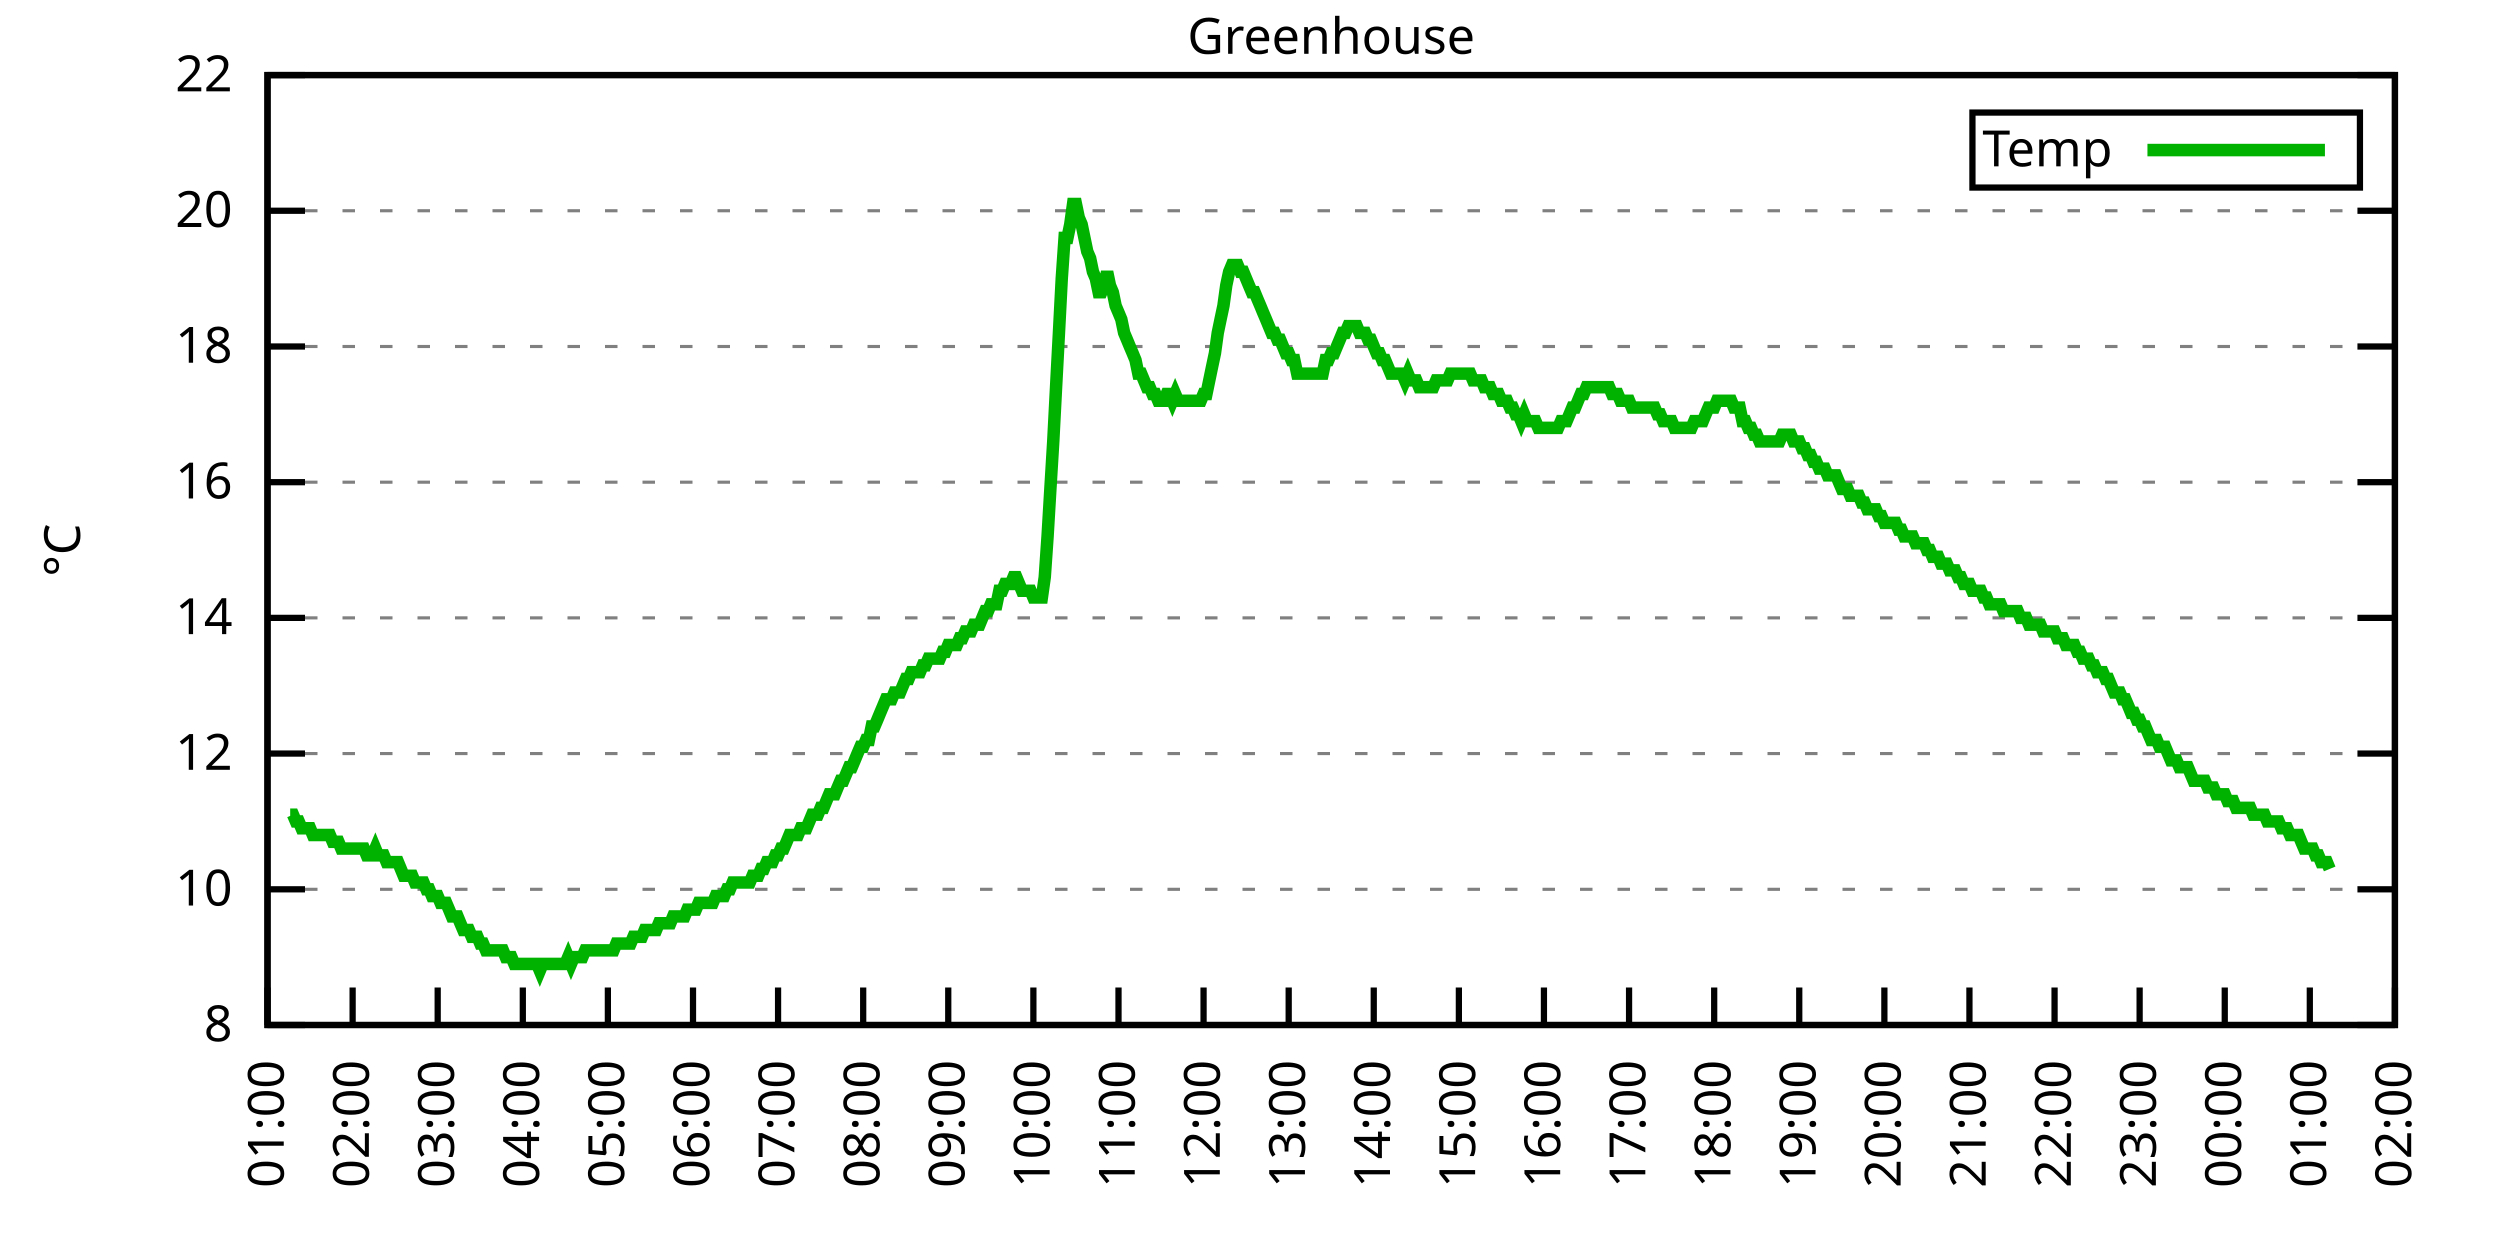
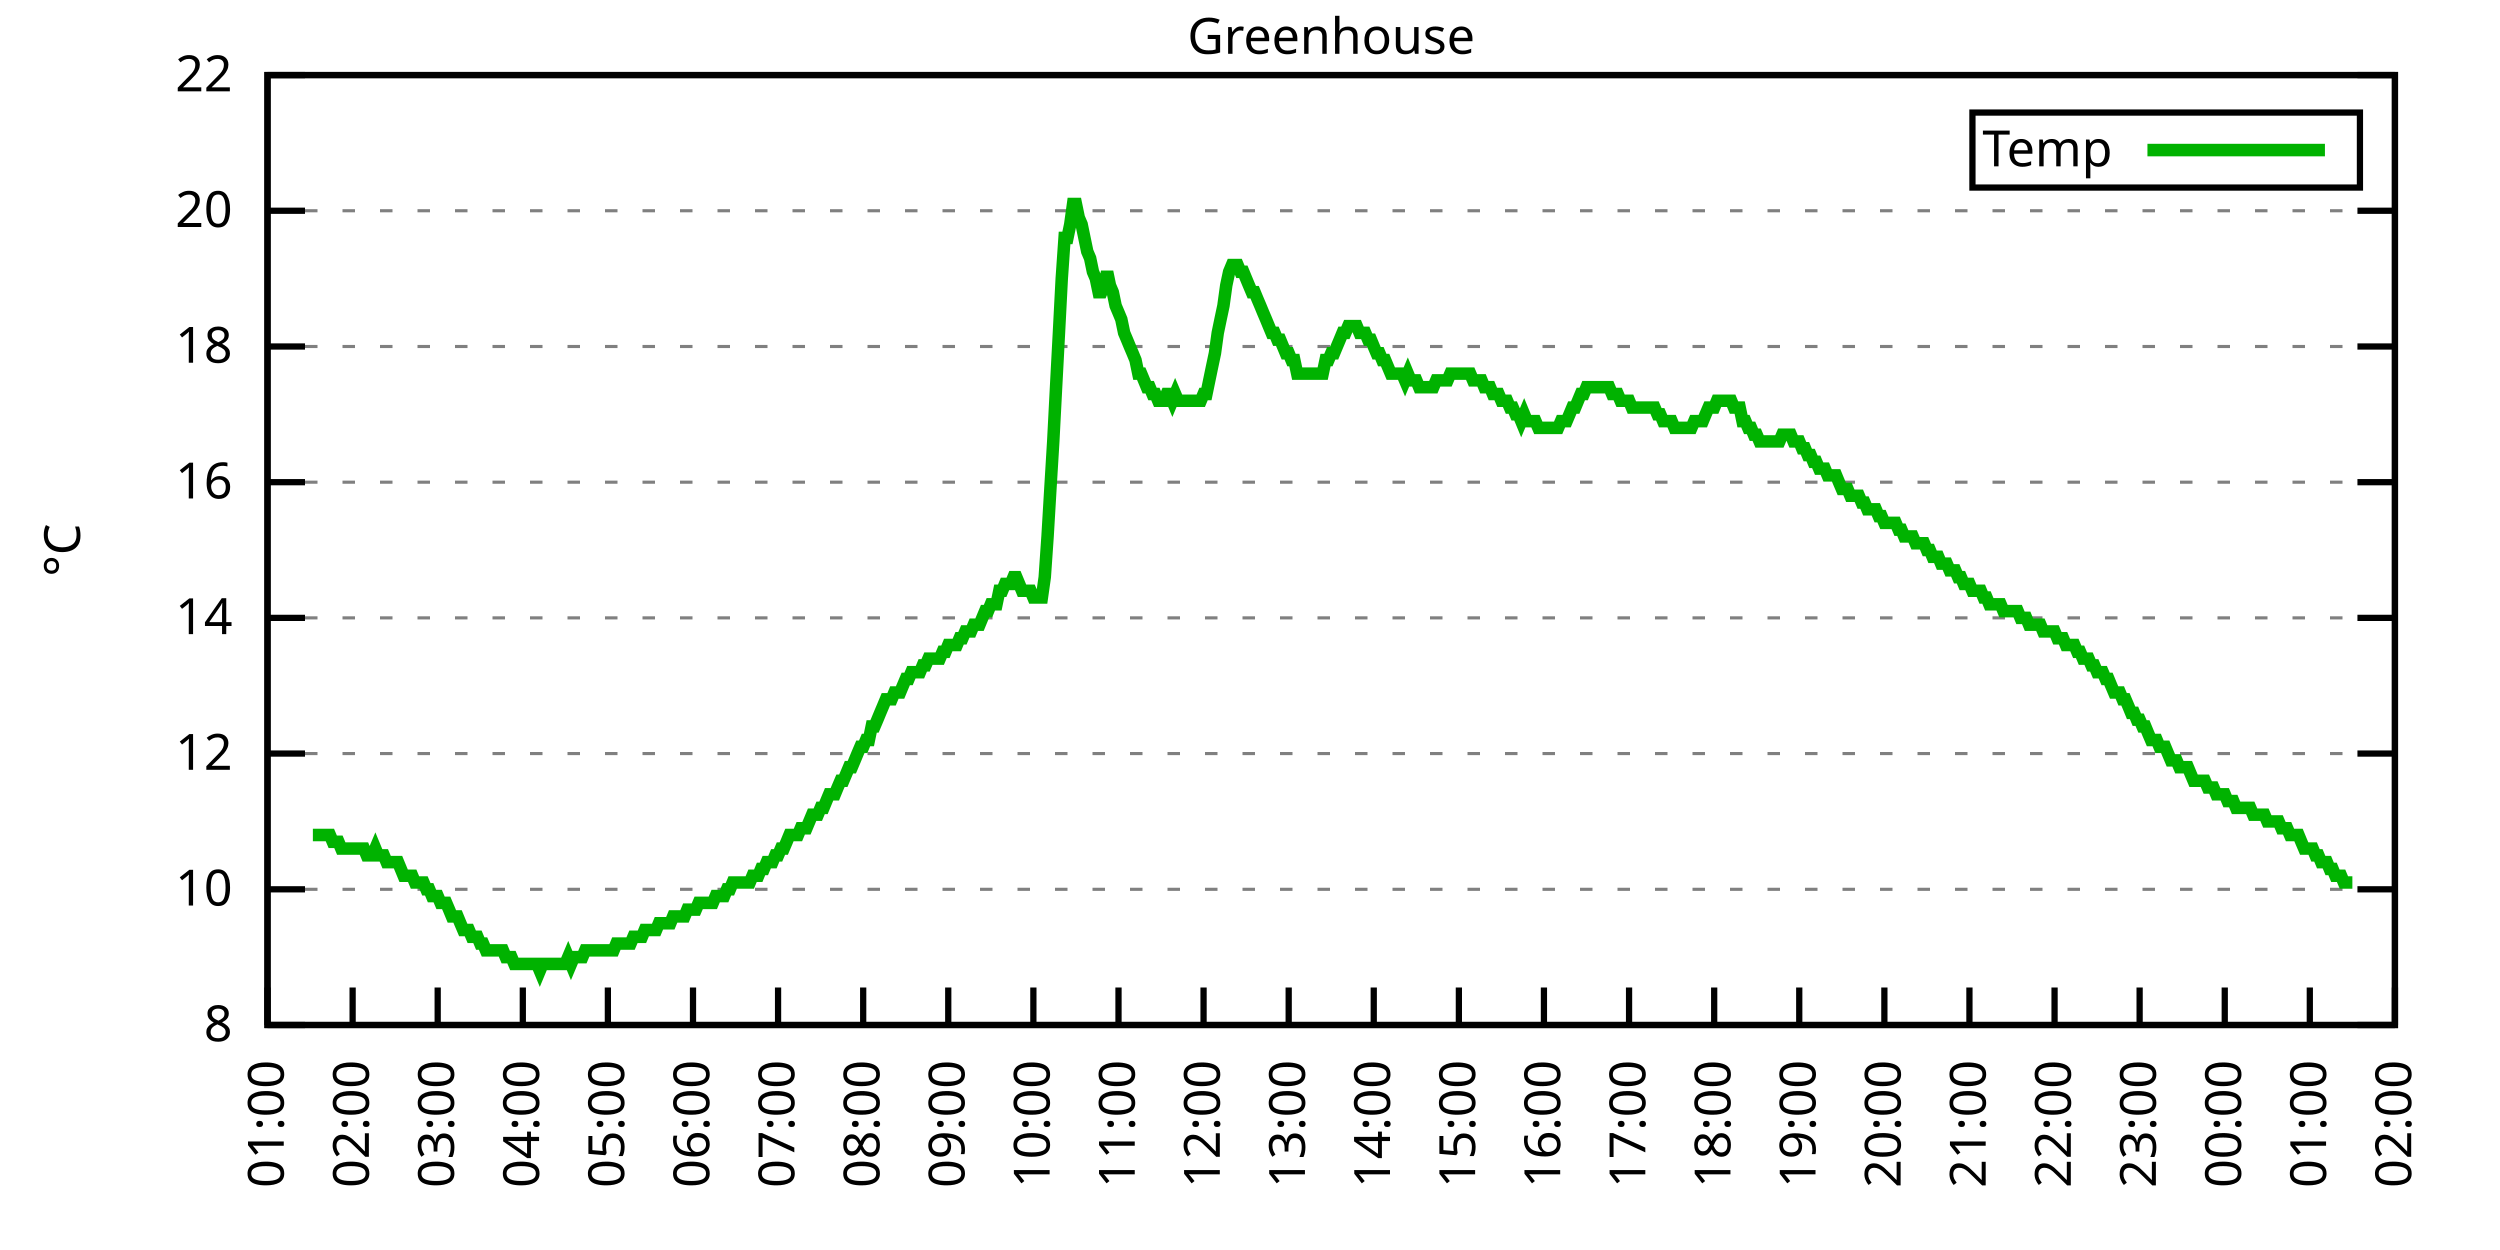
<svg xmlns="http://www.w3.org/2000/svg" xmlns:xlink="http://www.w3.org/1999/xlink" width="400" height="200" viewBox="0 0 400 200">
  <g id="gnuplot_canvas">
    <rect x="0" y="0" width="400" height="200" fill="none" />
    <defs>
      <circle id="gpDot" r="0.5" stroke-width="0.5" stroke="currentColor" />
      <path id="gpPt0" stroke-width="0.333" stroke="currentColor" d="M-1,0 h2 M0,-1 v2" />
      <path id="gpPt1" stroke-width="0.333" stroke="currentColor" d="M-1,-1 L1,1 M1,-1 L-1,1" />
      <path id="gpPt2" stroke-width="0.333" stroke="currentColor" d="M-1,0 L1,0 M0,-1 L0,1 M-1,-1 L1,1 M-1,1 L1,-1" />
      <rect id="gpPt3" stroke-width="0.333" stroke="currentColor" x="-1" y="-1" width="2" height="2" />
      <rect id="gpPt4" stroke-width="0.333" stroke="currentColor" fill="currentColor" x="-1" y="-1" width="2" height="2" />
      <circle id="gpPt5" stroke-width="0.333" stroke="currentColor" cx="0" cy="0" r="1" />
      <use xlink:href="#gpPt5" id="gpPt6" fill="currentColor" stroke="none" />
      <path id="gpPt7" stroke-width="0.333" stroke="currentColor" d="M0,-1.33 L-1.33,0.67 L1.33,0.67 z" />
      <use xlink:href="#gpPt7" id="gpPt8" fill="currentColor" stroke="none" />
      <use xlink:href="#gpPt7" id="gpPt9" stroke="currentColor" transform="rotate(180)" />
      <use xlink:href="#gpPt9" id="gpPt10" fill="currentColor" stroke="none" />
      <use xlink:href="#gpPt3" id="gpPt11" stroke="currentColor" transform="rotate(45)" />
      <use xlink:href="#gpPt11" id="gpPt12" fill="currentColor" stroke="none" />
      <path id="gpPt13" stroke-width="0.333" stroke="currentColor" d="M0,1.330 L1.265,0.411 L0.782,-1.067 L-0.782,-1.076 L-1.265,0.411 z" />
      <use xlink:href="#gpPt13" id="gpPt14" fill="currentColor" stroke="none" />
      <filter id="textbox" filterUnits="objectBoundingBox" x="0" y="0" height="1" width="1">
        <feFlood flood-color="white" flood-opacity="1" result="bgnd" />
        <feComposite in="SourceGraphic" in2="bgnd" operator="atop" />
      </filter>
      <filter id="greybox" filterUnits="objectBoundingBox" x="0" y="0" height="1" width="1">
        <feFlood flood-color="lightgrey" flood-opacity="1" result="grey" />
        <feComposite in="SourceGraphic" in2="grey" operator="atop" />
      </filter>
    </defs>
    <g fill="none" color="white" stroke="currentColor" stroke-width="1.00" stroke-linecap="butt" stroke-linejoin="miter">
</g>
    <g fill="none" color="black" stroke="currentColor" stroke-width="1.00" stroke-linecap="butt" stroke-linejoin="miter">
      <g stroke="none" shape-rendering="crispEdges">
        <polygon fill="rgb(255, 255, 255)" points="42.80,164.00 383.18,164.00 383.18,12.02 42.80,12.02 " />
      </g>
    </g>
    <g fill="none" color="black" stroke="currentColor" stroke-width="1.00" stroke-linecap="butt" stroke-linejoin="miter">
</g>
    <g fill="none" color="black" stroke="black" stroke-width="0.50" stroke-linecap="butt" stroke-linejoin="miter">
</g>
    <g fill="none" color="gray" stroke="currentColor" stroke-width="0.50" stroke-linecap="butt" stroke-linejoin="miter">
      <path stroke="gray" stroke-dasharray="2,4" class="gridline" d="M42.80,164.00 L383.19,164.00  " />
    </g>
    <g fill="none" color="gray" stroke="gray" stroke-width="1.00" stroke-linecap="butt" stroke-linejoin="miter">
</g>
    <g fill="none" color="black" stroke="currentColor" stroke-width="1.00" stroke-linecap="butt" stroke-linejoin="miter">
      <path stroke="black" d="M42.80,164.00 L48.80,164.00 M383.19,164.00 L377.19,164.00  " />
      <g transform="translate(37.20,166.60)" stroke="none" fill="black" font-family="Sans" font-size="8.00" text-anchor="end">
        <text>
          <tspan font-family="Sans"> 8</tspan>
        </text>
      </g>
    </g>
    <g fill="none" color="black" stroke="currentColor" stroke-width="1.00" stroke-linecap="butt" stroke-linejoin="miter">
</g>
    <g fill="none" color="black" stroke="black" stroke-width="0.50" stroke-linecap="butt" stroke-linejoin="miter">
</g>
    <g fill="none" color="gray" stroke="currentColor" stroke-width="0.50" stroke-linecap="butt" stroke-linejoin="miter">
      <path stroke="gray" stroke-dasharray="2,4" class="gridline" d="M42.80,142.29 L383.19,142.29  " />
    </g>
    <g fill="none" color="gray" stroke="gray" stroke-width="1.00" stroke-linecap="butt" stroke-linejoin="miter">
</g>
    <g fill="none" color="black" stroke="currentColor" stroke-width="1.00" stroke-linecap="butt" stroke-linejoin="miter">
      <path stroke="black" d="M42.80,142.29 L48.80,142.29 M383.19,142.29 L377.19,142.29  " />
      <g transform="translate(37.20,144.89)" stroke="none" fill="black" font-family="Sans" font-size="8.00" text-anchor="end">
        <text>
          <tspan font-family="Sans"> 10</tspan>
        </text>
      </g>
    </g>
    <g fill="none" color="black" stroke="currentColor" stroke-width="1.00" stroke-linecap="butt" stroke-linejoin="miter">
</g>
    <g fill="none" color="black" stroke="black" stroke-width="0.50" stroke-linecap="butt" stroke-linejoin="miter">
</g>
    <g fill="none" color="gray" stroke="currentColor" stroke-width="0.50" stroke-linecap="butt" stroke-linejoin="miter">
      <path stroke="gray" stroke-dasharray="2,4" class="gridline" d="M42.80,120.57 L383.19,120.57  " />
    </g>
    <g fill="none" color="gray" stroke="gray" stroke-width="1.00" stroke-linecap="butt" stroke-linejoin="miter">
</g>
    <g fill="none" color="black" stroke="currentColor" stroke-width="1.00" stroke-linecap="butt" stroke-linejoin="miter">
      <path stroke="black" d="M42.80,120.57 L48.80,120.57 M383.19,120.57 L377.19,120.57  " />
      <g transform="translate(37.20,123.17)" stroke="none" fill="black" font-family="Sans" font-size="8.00" text-anchor="end">
        <text>
          <tspan font-family="Sans"> 12</tspan>
        </text>
      </g>
    </g>
    <g fill="none" color="black" stroke="currentColor" stroke-width="1.00" stroke-linecap="butt" stroke-linejoin="miter">
</g>
    <g fill="none" color="black" stroke="black" stroke-width="0.50" stroke-linecap="butt" stroke-linejoin="miter">
</g>
    <g fill="none" color="gray" stroke="currentColor" stroke-width="0.50" stroke-linecap="butt" stroke-linejoin="miter">
      <path stroke="gray" stroke-dasharray="2,4" class="gridline" d="M42.80,98.86 L383.19,98.86  " />
    </g>
    <g fill="none" color="gray" stroke="gray" stroke-width="1.00" stroke-linecap="butt" stroke-linejoin="miter">
</g>
    <g fill="none" color="black" stroke="currentColor" stroke-width="1.00" stroke-linecap="butt" stroke-linejoin="miter">
      <path stroke="black" d="M42.80,98.86 L48.80,98.86 M383.19,98.86 L377.19,98.86  " />
      <g transform="translate(37.20,101.46)" stroke="none" fill="black" font-family="Sans" font-size="8.00" text-anchor="end">
        <text>
          <tspan font-family="Sans"> 14</tspan>
        </text>
      </g>
    </g>
    <g fill="none" color="black" stroke="currentColor" stroke-width="1.00" stroke-linecap="butt" stroke-linejoin="miter">
</g>
    <g fill="none" color="black" stroke="black" stroke-width="0.50" stroke-linecap="butt" stroke-linejoin="miter">
</g>
    <g fill="none" color="gray" stroke="currentColor" stroke-width="0.50" stroke-linecap="butt" stroke-linejoin="miter">
      <path stroke="gray" stroke-dasharray="2,4" class="gridline" d="M42.80,77.15 L383.19,77.15  " />
    </g>
    <g fill="none" color="gray" stroke="gray" stroke-width="1.00" stroke-linecap="butt" stroke-linejoin="miter">
</g>
    <g fill="none" color="black" stroke="currentColor" stroke-width="1.00" stroke-linecap="butt" stroke-linejoin="miter">
      <path stroke="black" d="M42.80,77.15 L48.80,77.15 M383.19,77.15 L377.19,77.15  " />
      <g transform="translate(37.20,79.75)" stroke="none" fill="black" font-family="Sans" font-size="8.00" text-anchor="end">
        <text>
          <tspan font-family="Sans"> 16</tspan>
        </text>
      </g>
    </g>
    <g fill="none" color="black" stroke="currentColor" stroke-width="1.00" stroke-linecap="butt" stroke-linejoin="miter">
</g>
    <g fill="none" color="black" stroke="black" stroke-width="0.50" stroke-linecap="butt" stroke-linejoin="miter">
</g>
    <g fill="none" color="gray" stroke="currentColor" stroke-width="0.50" stroke-linecap="butt" stroke-linejoin="miter">
      <path stroke="gray" stroke-dasharray="2,4" class="gridline" d="M42.80,55.44 L383.19,55.44  " />
    </g>
    <g fill="none" color="gray" stroke="gray" stroke-width="1.00" stroke-linecap="butt" stroke-linejoin="miter">
</g>
    <g fill="none" color="black" stroke="currentColor" stroke-width="1.00" stroke-linecap="butt" stroke-linejoin="miter">
      <path stroke="black" d="M42.80,55.44 L48.80,55.44 M383.19,55.44 L377.19,55.44  " />
      <g transform="translate(37.20,58.04)" stroke="none" fill="black" font-family="Sans" font-size="8.00" text-anchor="end">
        <text>
          <tspan font-family="Sans"> 18</tspan>
        </text>
      </g>
    </g>
    <g fill="none" color="black" stroke="currentColor" stroke-width="1.00" stroke-linecap="butt" stroke-linejoin="miter">
</g>
    <g fill="none" color="black" stroke="black" stroke-width="0.50" stroke-linecap="butt" stroke-linejoin="miter">
</g>
    <g fill="none" color="gray" stroke="currentColor" stroke-width="0.50" stroke-linecap="butt" stroke-linejoin="miter">
      <path stroke="gray" stroke-dasharray="2,4" class="gridline" d="M42.80,33.72 L383.19,33.72  " />
    </g>
    <g fill="none" color="gray" stroke="gray" stroke-width="1.00" stroke-linecap="butt" stroke-linejoin="miter">
</g>
    <g fill="none" color="black" stroke="currentColor" stroke-width="1.00" stroke-linecap="butt" stroke-linejoin="miter">
      <path stroke="black" d="M42.80,33.72 L48.80,33.72 M383.19,33.72 L377.19,33.72  " />
      <g transform="translate(37.20,36.32)" stroke="none" fill="black" font-family="Sans" font-size="8.00" text-anchor="end">
        <text>
          <tspan font-family="Sans"> 20</tspan>
        </text>
      </g>
    </g>
    <g fill="none" color="black" stroke="currentColor" stroke-width="1.00" stroke-linecap="butt" stroke-linejoin="miter">
</g>
    <g fill="none" color="black" stroke="black" stroke-width="0.50" stroke-linecap="butt" stroke-linejoin="miter">
</g>
    <g fill="none" color="gray" stroke="currentColor" stroke-width="0.50" stroke-linecap="butt" stroke-linejoin="miter">
      <path stroke="gray" stroke-dasharray="2,4" class="gridline" d="M42.80,12.01 L383.19,12.01  " />
    </g>
    <g fill="none" color="gray" stroke="gray" stroke-width="1.00" stroke-linecap="butt" stroke-linejoin="miter">
</g>
    <g fill="none" color="black" stroke="currentColor" stroke-width="1.00" stroke-linecap="butt" stroke-linejoin="miter">
      <path stroke="black" d="M42.80,12.01 L48.80,12.01 M383.19,12.01 L377.19,12.01  " />
      <g transform="translate(37.20,14.61)" stroke="none" fill="black" font-family="Sans" font-size="8.00" text-anchor="end">
        <text>
          <tspan font-family="Sans"> 22</tspan>
        </text>
      </g>
    </g>
    <g fill="none" color="black" stroke="currentColor" stroke-width="1.00" stroke-linecap="butt" stroke-linejoin="miter">
      <path stroke="black" d="M42.80,164.00 L42.80,158.00  " />
      <g transform="translate(45.40,169.60) rotate(270.00)" stroke="none" fill="black" font-family="Sans" font-size="8.00" text-anchor="end">
        <text>
          <tspan font-family="Sans">01:00</tspan>
        </text>
      </g>
    </g>
    <g fill="none" color="black" stroke="currentColor" stroke-width="1.00" stroke-linecap="butt" stroke-linejoin="miter">
      <path stroke="black" d="M56.42,164.00 L56.42,158.00  " />
      <g transform="translate(59.02,169.60) rotate(270.00)" stroke="none" fill="black" font-family="Sans" font-size="8.00" text-anchor="end">
        <text>
          <tspan font-family="Sans">02:00</tspan>
        </text>
      </g>
    </g>
    <g fill="none" color="black" stroke="currentColor" stroke-width="1.00" stroke-linecap="butt" stroke-linejoin="miter">
      <path stroke="black" d="M70.03,164.00 L70.03,158.00  " />
      <g transform="translate(72.63,169.60) rotate(270.00)" stroke="none" fill="black" font-family="Sans" font-size="8.00" text-anchor="end">
        <text>
          <tspan font-family="Sans">03:00</tspan>
        </text>
      </g>
    </g>
    <g fill="none" color="black" stroke="currentColor" stroke-width="1.00" stroke-linecap="butt" stroke-linejoin="miter">
      <path stroke="black" d="M83.65,164.00 L83.65,158.00  " />
      <g transform="translate(86.25,169.60) rotate(270.00)" stroke="none" fill="black" font-family="Sans" font-size="8.00" text-anchor="end">
        <text>
          <tspan font-family="Sans">04:00</tspan>
        </text>
      </g>
    </g>
    <g fill="none" color="black" stroke="currentColor" stroke-width="1.00" stroke-linecap="butt" stroke-linejoin="miter">
      <path stroke="black" d="M97.26,164.00 L97.26,158.00  " />
      <g transform="translate(99.86,169.60) rotate(270.00)" stroke="none" fill="black" font-family="Sans" font-size="8.00" text-anchor="end">
        <text>
          <tspan font-family="Sans">05:00</tspan>
        </text>
      </g>
    </g>
    <g fill="none" color="black" stroke="currentColor" stroke-width="1.00" stroke-linecap="butt" stroke-linejoin="miter">
      <path stroke="black" d="M110.88,164.00 L110.88,158.00  " />
      <g transform="translate(113.48,169.60) rotate(270.00)" stroke="none" fill="black" font-family="Sans" font-size="8.00" text-anchor="end">
        <text>
          <tspan font-family="Sans">06:00</tspan>
        </text>
      </g>
    </g>
    <g fill="none" color="black" stroke="currentColor" stroke-width="1.00" stroke-linecap="butt" stroke-linejoin="miter">
      <path stroke="black" d="M124.49,164.00 L124.49,158.00  " />
      <g transform="translate(127.09,169.60) rotate(270.00)" stroke="none" fill="black" font-family="Sans" font-size="8.00" text-anchor="end">
        <text>
          <tspan font-family="Sans">07:00</tspan>
        </text>
      </g>
    </g>
    <g fill="none" color="black" stroke="currentColor" stroke-width="1.00" stroke-linecap="butt" stroke-linejoin="miter">
      <path stroke="black" d="M138.11,164.00 L138.11,158.00  " />
      <g transform="translate(140.71,169.60) rotate(270.00)" stroke="none" fill="black" font-family="Sans" font-size="8.00" text-anchor="end">
        <text>
          <tspan font-family="Sans">08:00</tspan>
        </text>
      </g>
    </g>
    <g fill="none" color="black" stroke="currentColor" stroke-width="1.00" stroke-linecap="butt" stroke-linejoin="miter">
      <path stroke="black" d="M151.72,164.00 L151.72,158.00  " />
      <g transform="translate(154.32,169.60) rotate(270.00)" stroke="none" fill="black" font-family="Sans" font-size="8.00" text-anchor="end">
        <text>
          <tspan font-family="Sans">09:00</tspan>
        </text>
      </g>
    </g>
    <g fill="none" color="black" stroke="currentColor" stroke-width="1.00" stroke-linecap="butt" stroke-linejoin="miter">
      <path stroke="black" d="M165.34,164.00 L165.34,158.00  " />
      <g transform="translate(167.94,169.60) rotate(270.00)" stroke="none" fill="black" font-family="Sans" font-size="8.00" text-anchor="end">
        <text>
          <tspan font-family="Sans">10:00</tspan>
        </text>
      </g>
    </g>
    <g fill="none" color="black" stroke="currentColor" stroke-width="1.00" stroke-linecap="butt" stroke-linejoin="miter">
      <path stroke="black" d="M178.96,164.00 L178.96,158.00  " />
      <g transform="translate(181.56,169.60) rotate(270.00)" stroke="none" fill="black" font-family="Sans" font-size="8.00" text-anchor="end">
        <text>
          <tspan font-family="Sans">11:00</tspan>
        </text>
      </g>
    </g>
    <g fill="none" color="black" stroke="currentColor" stroke-width="1.00" stroke-linecap="butt" stroke-linejoin="miter">
      <path stroke="black" d="M192.57,164.00 L192.57,158.00  " />
      <g transform="translate(195.17,169.60) rotate(270.00)" stroke="none" fill="black" font-family="Sans" font-size="8.00" text-anchor="end">
        <text>
          <tspan font-family="Sans">12:00</tspan>
        </text>
      </g>
    </g>
    <g fill="none" color="black" stroke="currentColor" stroke-width="1.00" stroke-linecap="butt" stroke-linejoin="miter">
      <path stroke="black" d="M206.19,164.00 L206.19,158.00  " />
      <g transform="translate(208.79,169.60) rotate(270.00)" stroke="none" fill="black" font-family="Sans" font-size="8.00" text-anchor="end">
        <text>
          <tspan font-family="Sans">13:00</tspan>
        </text>
      </g>
    </g>
    <g fill="none" color="black" stroke="currentColor" stroke-width="1.00" stroke-linecap="butt" stroke-linejoin="miter">
      <path stroke="black" d="M219.80,164.00 L219.80,158.00  " />
      <g transform="translate(222.40,169.60) rotate(270.00)" stroke="none" fill="black" font-family="Sans" font-size="8.00" text-anchor="end">
        <text>
          <tspan font-family="Sans">14:00</tspan>
        </text>
      </g>
    </g>
    <g fill="none" color="black" stroke="currentColor" stroke-width="1.00" stroke-linecap="butt" stroke-linejoin="miter">
      <path stroke="black" d="M233.42,164.00 L233.42,158.00  " />
      <g transform="translate(236.02,169.60) rotate(270.00)" stroke="none" fill="black" font-family="Sans" font-size="8.00" text-anchor="end">
        <text>
          <tspan font-family="Sans">15:00</tspan>
        </text>
      </g>
    </g>
    <g fill="none" color="black" stroke="currentColor" stroke-width="1.00" stroke-linecap="butt" stroke-linejoin="miter">
      <path stroke="black" d="M247.03,164.00 L247.03,158.00  " />
      <g transform="translate(249.63,169.60) rotate(270.00)" stroke="none" fill="black" font-family="Sans" font-size="8.00" text-anchor="end">
        <text>
          <tspan font-family="Sans">16:00</tspan>
        </text>
      </g>
    </g>
    <g fill="none" color="black" stroke="currentColor" stroke-width="1.00" stroke-linecap="butt" stroke-linejoin="miter">
      <path stroke="black" d="M260.65,164.00 L260.65,158.00  " />
      <g transform="translate(263.25,169.60) rotate(270.00)" stroke="none" fill="black" font-family="Sans" font-size="8.00" text-anchor="end">
        <text>
          <tspan font-family="Sans">17:00</tspan>
        </text>
      </g>
    </g>
    <g fill="none" color="black" stroke="currentColor" stroke-width="1.00" stroke-linecap="butt" stroke-linejoin="miter">
      <path stroke="black" d="M274.27,164.00 L274.27,158.00  " />
      <g transform="translate(276.87,169.60) rotate(270.00)" stroke="none" fill="black" font-family="Sans" font-size="8.00" text-anchor="end">
        <text>
          <tspan font-family="Sans">18:00</tspan>
        </text>
      </g>
    </g>
    <g fill="none" color="black" stroke="currentColor" stroke-width="1.00" stroke-linecap="butt" stroke-linejoin="miter">
      <path stroke="black" d="M287.88,164.00 L287.88,158.00  " />
      <g transform="translate(290.48,169.60) rotate(270.00)" stroke="none" fill="black" font-family="Sans" font-size="8.00" text-anchor="end">
        <text>
          <tspan font-family="Sans">19:00</tspan>
        </text>
      </g>
    </g>
    <g fill="none" color="black" stroke="currentColor" stroke-width="1.00" stroke-linecap="butt" stroke-linejoin="miter">
      <path stroke="black" d="M301.50,164.00 L301.50,158.00  " />
      <g transform="translate(304.10,169.60) rotate(270.00)" stroke="none" fill="black" font-family="Sans" font-size="8.00" text-anchor="end">
        <text>
          <tspan font-family="Sans">20:00</tspan>
        </text>
      </g>
    </g>
    <g fill="none" color="black" stroke="currentColor" stroke-width="1.00" stroke-linecap="butt" stroke-linejoin="miter">
      <path stroke="black" d="M315.11,164.00 L315.11,158.00  " />
      <g transform="translate(317.71,169.60) rotate(270.00)" stroke="none" fill="black" font-family="Sans" font-size="8.00" text-anchor="end">
        <text>
          <tspan font-family="Sans">21:00</tspan>
        </text>
      </g>
    </g>
    <g fill="none" color="black" stroke="currentColor" stroke-width="1.00" stroke-linecap="butt" stroke-linejoin="miter">
      <path stroke="black" d="M328.73,164.00 L328.73,158.00  " />
      <g transform="translate(331.33,169.60) rotate(270.00)" stroke="none" fill="black" font-family="Sans" font-size="8.00" text-anchor="end">
        <text>
          <tspan font-family="Sans">22:00</tspan>
        </text>
      </g>
    </g>
    <g fill="none" color="black" stroke="currentColor" stroke-width="1.00" stroke-linecap="butt" stroke-linejoin="miter">
      <path stroke="black" d="M342.34,164.00 L342.34,158.00  " />
      <g transform="translate(344.94,169.60) rotate(270.00)" stroke="none" fill="black" font-family="Sans" font-size="8.00" text-anchor="end">
        <text>
          <tspan font-family="Sans">23:00</tspan>
        </text>
      </g>
    </g>
    <g fill="none" color="black" stroke="currentColor" stroke-width="1.00" stroke-linecap="butt" stroke-linejoin="miter">
      <path stroke="black" d="M355.96,164.00 L355.96,158.00  " />
      <g transform="translate(358.56,169.60) rotate(270.00)" stroke="none" fill="black" font-family="Sans" font-size="8.00" text-anchor="end">
        <text>
          <tspan font-family="Sans">00:00</tspan>
        </text>
      </g>
    </g>
    <g fill="none" color="black" stroke="currentColor" stroke-width="1.00" stroke-linecap="butt" stroke-linejoin="miter">
      <path stroke="black" d="M369.57,164.00 L369.57,158.00  " />
      <g transform="translate(372.17,169.60) rotate(270.00)" stroke="none" fill="black" font-family="Sans" font-size="8.00" text-anchor="end">
        <text>
          <tspan font-family="Sans">01:00</tspan>
        </text>
      </g>
    </g>
    <g fill="none" color="black" stroke="currentColor" stroke-width="1.00" stroke-linecap="butt" stroke-linejoin="miter">
      <path stroke="black" d="M383.19,164.00 L383.19,158.00  " />
      <g transform="translate(385.79,169.60) rotate(270.00)" stroke="none" fill="black" font-family="Sans" font-size="8.00" text-anchor="end">
        <text>
          <tspan font-family="Sans">02:00</tspan>
        </text>
      </g>
    </g>
    <g fill="none" color="black" stroke="currentColor" stroke-width="1.00" stroke-linecap="butt" stroke-linejoin="miter">
</g>
    <g fill="none" color="black" stroke="currentColor" stroke-width="1.00" stroke-linecap="butt" stroke-linejoin="miter">
      <path stroke="black" d="M42.80,12.01 L42.80,164.00 L383.19,164.00 L383.19,12.01 L42.80,12.01 Z  " />
    </g>
    <g fill="none" color="black" stroke="currentColor" stroke-width="1.00" stroke-linecap="butt" stroke-linejoin="miter">
</g>
    <g fill="none" color="black" stroke="currentColor" stroke-width="1.00" stroke-linecap="butt" stroke-linejoin="miter">
      <path stroke="black" d="M315.59,30.01 L315.59,18.01 L377.59,18.01 L377.59,30.01 L315.59,30.01 Z  " />
    </g>
    <g id="Greenhouse_plot_1">
      <g fill="none" color="white" stroke="black" stroke-width="2.00" stroke-linecap="butt" stroke-linejoin="miter">
</g>
      <g fill="none" color="black" stroke="currentColor" stroke-width="2.00" stroke-linecap="butt" stroke-linejoin="miter">
        <g transform="translate(337.99,26.61)" stroke="none" fill="black" font-family="Sans" font-size="8.00" text-anchor="end">
          <text>
            <tspan font-family="Sans">Temp</tspan>
          </text>
        </g>
      </g>
      <g fill="none" color="black" stroke="currentColor" stroke-width="2.00" stroke-linecap="butt" stroke-linejoin="miter">
-         <path stroke="rgb(  0, 178,   0)" d="M343.59,24.01 L371.99,24.01 M46.43,130.35 L46.88,130.35 L47.34,131.43 L47.79,131.43 L48.25,132.52 L48.70,132.52   L49.15,132.52 L49.61,132.52 L50.06,133.60 L50.52,133.60 L50.97,133.60 L51.42,133.60 L51.88,133.60 L52.33,133.60   L52.78,133.60 L53.24,134.69 L53.69,134.69 L54.15,134.69 L54.60,135.77 L55.05,135.77 L55.51,135.77 L55.96,135.77   L56.42,135.77 L56.87,135.77 L57.32,135.77 L57.78,135.77 L58.23,135.77 L58.68,136.86 L59.14,136.86 L59.59,136.86   L60.05,135.77 L60.50,136.86 L60.95,136.86 L61.41,136.86 L61.86,137.94 L62.32,137.94 L62.77,137.94 L63.22,137.94   L63.68,137.94 L64.13,139.03 L64.58,140.12 L65.04,140.12 L65.49,140.12 L65.95,140.12 L66.40,141.20 L66.85,141.20   L67.31,141.20 L67.76,141.20 L68.22,142.29 L68.67,142.29 L69.12,143.37 L69.58,143.37 L70.03,143.37 L70.49,144.46   L70.94,144.46 L71.39,144.46 L71.85,145.54 L72.30,146.63 L72.75,146.63 L73.21,146.63 L73.66,147.72 L74.12,148.80   L74.57,148.80 L75.02,148.80 L75.48,149.89 L75.93,149.89 L76.39,149.89 L76.84,150.97 L77.29,150.97 L77.75,152.06   L78.20,152.06 L78.65,152.06 L79.11,152.06 L79.56,152.06 L80.02,152.06 L80.47,152.06 L80.92,153.14 L81.38,153.14   L81.83,153.14 L82.29,154.23 L82.74,154.23 L83.19,154.23 L83.65,154.23 L84.10,154.23 L84.55,154.23 L85.01,154.23   L85.46,154.23 L85.92,154.23 L86.37,155.31 L86.82,154.23 L87.28,154.23 L87.73,154.23 L88.19,154.23 L88.64,154.23   L89.09,154.23 L89.55,154.23 L90.00,154.23 L90.45,154.23 L90.91,153.14 L91.36,154.23 L91.82,153.14 L92.27,153.14   L92.72,153.14 L93.18,153.14 L93.63,152.06 L94.09,152.06 L94.54,152.06 L94.99,152.06 L95.45,152.06 L95.90,152.06   L96.35,152.06 L96.81,152.06 L97.26,152.06 L97.72,152.06 L98.17,152.06 L98.62,150.97 L99.08,150.97 L99.53,150.97   L99.99,150.97 L100.44,150.97 L100.89,150.97 L101.35,149.89 L101.80,149.89 L102.25,149.89 L102.71,149.89 L103.16,148.80   L103.62,148.80 L104.07,148.80 L104.52,148.80 L104.98,148.80 L105.43,147.72 L105.89,147.72 L106.34,147.72 L106.79,147.72   L107.25,147.72 L107.70,146.63 L108.15,146.63 L108.61,146.63 L109.06,146.63 L109.52,146.63 L109.97,145.54 L110.42,145.54   L110.88,145.54 L111.33,145.54 L111.79,144.46 L112.24,144.46 L112.69,144.46 L113.15,144.46 L113.60,144.46 L114.05,144.46   L114.51,143.37 L114.96,143.37 L115.42,143.37 L115.87,143.37 L116.32,142.29 L116.78,142.29 L117.23,141.20 L117.69,141.20   L118.14,141.20 L118.59,141.20 L119.05,141.20 L119.50,141.20 L119.96,141.20 L120.41,140.12 L120.86,140.12 L121.32,140.12   L121.77,139.03 L122.22,139.03 L122.68,137.94 L123.13,137.94 L123.59,137.94 L124.04,136.86 L124.49,136.86 L124.95,135.77   L125.40,135.77 L125.86,134.69 L126.31,133.60 L126.76,133.60 L127.22,133.60 L127.67,133.60 L128.12,132.52 L128.58,132.52   L129.03,132.52 L129.49,131.43 L129.94,130.35 L130.39,130.35 L130.85,130.35 L131.30,129.26 L131.76,129.26 L132.21,128.17   L132.66,127.09 L133.12,127.09 L133.57,127.09 L134.02,126.00 L134.48,124.92 L134.93,124.92 L135.39,123.83 L135.84,122.75   L136.29,122.75 L136.75,121.66 L137.20,120.57 L137.66,119.49 L138.11,119.49 L138.56,118.40 L139.02,118.40 L139.47,116.23   L139.92,116.23 L140.38,115.15 L140.83,114.06 L141.29,112.97 L141.74,111.89 L142.19,111.89 L142.65,111.89 L143.10,110.80   L143.56,110.80 L144.01,110.80 L144.46,109.72 L144.92,108.63 L145.37,108.63 L145.82,107.55 L146.28,107.55 L146.73,107.55   L147.19,107.55 L147.64,106.46 L148.09,106.46 L148.55,105.38 L149.00,105.38 L149.46,105.38 L149.91,105.38 L150.36,105.38   L150.82,104.29 L151.27,104.29 L151.72,103.20 L152.18,103.20 L152.63,103.20 L153.09,103.20 L153.54,102.12 L153.99,102.12   L154.45,101.03 L154.90,101.03 L155.36,101.03 L155.81,99.95 L156.26,99.95 L156.72,99.95 L157.17,98.86 L157.62,97.78   L158.08,97.78 L158.53,96.69 L158.99,96.69 L159.44,96.69 L159.89,94.52 L160.35,94.52 L160.80,93.43 L161.26,93.43   L161.71,93.43 L162.16,92.35 L162.62,92.35 L163.07,93.43 L163.52,94.52 L163.98,94.52 L164.43,94.52 L164.89,94.52   L165.34,95.60 L165.79,95.60 L166.25,95.60 L166.70,95.60 L167.16,92.35 L167.61,85.83 L168.06,78.23 L168.52,70.63   L168.97,61.95 L169.43,53.26 L169.88,44.58 L170.33,38.07 L170.79,38.07 L171.24,35.89 L171.69,32.64 L172.15,32.64   L172.60,34.81 L173.06,35.89 L173.51,38.07 L173.96,40.24 L174.42,41.32 L174.87,43.49 L175.33,44.58 L175.78,46.75   L176.23,46.75 L176.69,45.66 L177.14,43.49 L177.59,45.66 L178.05,46.75 L178.50,48.92 L178.96,50.01 L179.41,51.09   L179.86,53.26 L180.32,54.35 L180.77,55.44 L181.23,56.52 L181.68,57.61 L182.13,59.78 L182.59,59.78 L183.04,60.86   L183.49,61.95 L183.95,61.95 L184.40,63.04 L184.86,63.04 L185.31,64.12 L185.76,64.12 L186.22,64.12 L186.67,63.04   L187.13,63.04 L187.58,64.12 L188.03,63.04 L188.49,64.12 L188.94,64.12 L189.39,64.12 L189.85,64.12 L190.30,64.12   L190.76,64.12 L191.21,64.12 L191.66,64.12 L192.12,64.12 L192.57,63.04 L193.03,63.04 L193.48,60.86 L193.93,58.69   L194.39,56.52 L194.84,53.26 L195.29,51.09 L195.75,48.92 L196.20,45.66 L196.66,43.49 L197.11,42.41 L197.56,42.41   L198.02,42.41 L198.47,43.49 L198.93,43.49 L199.38,44.58 L199.83,45.66 L200.29,46.75 L200.74,46.75 L201.19,47.84   L201.65,48.92 L202.10,50.01 L202.56,51.09 L203.01,52.18 L203.46,53.26 L203.92,53.26 L204.37,54.35 L204.83,54.35   L205.28,55.44 L205.73,56.52 L206.19,56.52 L206.64,57.61 L207.09,57.61 L207.55,59.78 L208.00,59.78 L208.46,59.78   L208.91,59.78 L209.36,59.78 L209.82,59.78 L210.27,59.78 L210.73,59.78 L211.18,59.78 L211.63,59.78 L212.09,57.61   L212.54,57.61 L213.00,56.52 L213.45,56.52 L213.90,55.44 L214.36,54.35 L214.81,53.26 L215.26,53.26 L215.72,52.18   L216.17,52.18 L216.63,52.18 L217.08,52.18 L217.53,53.26 L217.99,53.26 L218.44,53.26 L218.90,54.35 L219.35,54.35   L219.80,55.44 L220.26,56.52 L220.71,56.52 L221.16,57.61 L221.62,57.61 L222.07,58.69 L222.53,59.78 L222.98,59.78   L223.43,59.78 L223.89,59.78 L224.34,59.78 L224.80,60.86 L225.25,59.78 L225.70,60.86 L226.16,60.86 L226.61,60.86   L227.06,61.95 L227.52,61.95 L227.97,61.95 L228.43,61.95 L228.88,61.95 L229.33,61.95 L229.79,60.86 L230.24,60.86   L230.70,60.86 L231.15,60.86 L231.60,60.86 L232.06,59.78 L232.51,59.78 L232.96,59.78 L233.42,59.78 L233.87,59.78   L234.33,59.78 L234.78,59.78 L235.23,59.78 L235.69,60.86 L236.14,60.86 L236.60,60.86 L237.05,60.86 L237.50,61.95   L237.96,61.95 L238.41,61.95 L238.86,63.04 L239.32,63.04 L239.77,63.04 L240.23,64.12 L240.68,64.12 L241.13,64.12   L241.59,65.21 L242.04,65.21 L242.50,66.29 L242.95,66.29 L243.40,67.38 L243.86,66.29 L244.31,67.38 L244.76,67.38   L245.22,67.38 L245.67,67.38 L246.13,68.46 L246.58,68.46 L247.03,68.46 L247.49,68.46 L247.94,68.46 L248.40,68.46   L248.85,68.46 L249.30,68.46 L249.76,67.38 L250.21,67.38 L250.66,67.38 L251.12,66.29 L251.57,65.21 L252.03,65.21   L252.48,64.12 L252.93,63.04 L253.39,63.04 L253.84,61.95 L254.30,61.95 L254.75,61.95 L255.20,61.95 L255.66,61.95   L256.11,61.95 L256.56,61.95 L257.02,61.95 L257.47,61.95 L257.93,63.04 L258.38,63.04 L258.83,63.04 L259.29,64.12   L259.74,64.12 L260.20,64.12 L260.65,64.12 L261.10,65.21 L261.56,65.21 L262.01,65.21 L262.47,65.21 L262.92,65.21   L263.37,65.21 L263.83,65.21 L264.28,65.21 L264.73,65.21 L265.19,66.29 L265.64,66.29 L266.10,67.38 L266.55,67.38   L267.00,67.38 L267.46,67.38 L267.91,68.46 L268.37,68.46 L268.82,68.46 L269.27,68.46 L269.73,68.46 L270.18,68.46   L270.63,68.46 L271.09,67.38 L271.54,67.38 L272.00,67.38 L272.45,67.38 L272.90,66.29 L273.36,65.21 L273.81,65.21   L274.27,65.21 L274.72,64.12 L275.17,64.12 L275.63,64.12 L276.08,64.12 L276.53,64.12 L276.99,64.12 L277.44,65.21   L277.90,65.21 L278.35,65.21 L278.80,67.38 L279.26,67.38 L279.71,68.46 L280.17,68.46 L280.62,69.55 L281.07,69.55   L281.53,70.63 L281.98,70.63 L282.43,70.63 L282.89,70.63 L283.34,70.63 L283.80,70.63 L284.25,70.63 L284.70,70.63   L285.16,69.55 L285.61,69.55 L286.07,69.55 L286.52,69.55 L286.97,70.63 L287.43,70.63 L287.88,70.63 L288.33,71.72   L288.79,71.72 L289.24,72.81 L289.70,72.81 L290.15,73.89 L290.60,73.89 L291.06,74.98 L291.51,74.98 L291.97,74.98   L292.42,76.06 L292.87,76.06 L293.33,76.06 L293.78,76.06 L294.23,77.15 L294.69,78.23 L295.14,78.23 L295.60,78.23   L296.05,79.32 L296.50,79.32 L296.96,79.32 L297.41,79.32 L297.87,80.41 L298.32,80.41 L298.77,81.49 L299.23,81.49   L299.68,81.49 L300.13,81.49 L300.59,82.58 L301.04,82.58 L301.50,83.66 L301.95,83.66 L302.40,83.66 L302.86,83.66   L303.31,83.66 L303.77,84.75 L304.22,84.75 L304.67,85.83 L305.13,85.83 L305.58,85.83 L306.03,85.83 L306.49,86.92   L306.94,86.92 L307.40,86.92 L307.85,86.92 L308.30,88.00 L308.76,88.00 L309.21,89.09 L309.67,89.09 L310.12,89.09   L310.57,90.18 L311.03,90.18 L311.48,90.18 L311.94,91.26 L312.39,91.26 L312.84,91.26 L313.30,92.35 L313.75,92.35   L314.20,93.43 L314.66,93.43 L315.11,93.43 L315.57,94.52 L316.02,94.52 L316.47,94.52 L316.93,94.52 L317.38,95.60   L317.84,95.60 L318.29,96.69 L318.74,96.69 L319.20,96.69 L319.65,96.69 L320.10,96.69 L320.56,97.78 L321.01,97.78   L321.47,97.78 L321.92,97.78 L322.37,97.78 L322.83,97.78 L323.28,98.86 L323.74,98.86 L324.19,98.86 L324.64,99.95   L325.10,99.95 L325.55,99.95 L326.00,99.95 L326.46,99.95 L326.91,101.03 L327.37,101.03 L327.82,101.03 L328.27,101.03   L328.73,101.03 L329.18,102.12 L329.64,102.12 L330.09,102.12 L330.54,103.20 L331.00,103.20 L331.45,103.20 L331.90,103.20   L332.36,104.29 L332.81,104.29 L333.27,105.38 L333.72,105.38 L334.17,105.38 L334.63,106.46 L335.08,106.46 L335.54,107.55   L335.99,107.55 L336.44,107.55 L336.90,108.63 L337.35,108.63 L337.80,109.72 L338.26,110.80 L338.71,110.80 L339.17,110.80   L339.62,111.89 L340.07,111.89 L340.53,112.97 L340.98,114.06 L341.44,114.06 L341.89,115.15 L342.34,115.15 L342.80,116.23   L343.25,116.23 L343.70,117.32 L344.16,118.40 L344.61,118.40 L345.07,118.40 L345.52,119.49 L345.97,119.49 L346.43,119.49   L346.88,120.57 L347.34,121.66 L347.79,121.66 L348.24,121.66 L348.70,122.75 L349.15,122.75 L349.60,122.75 L350.06,122.75   L350.51,123.83 L350.97,124.92 L351.42,124.92 L351.87,124.92 L352.33,124.92 L352.78,124.92 L353.24,126.00 L353.69,126.00   L354.14,126.00 L354.60,127.09 L355.05,127.09 L355.50,127.09 L355.96,127.09 L356.41,128.17 L356.87,128.17 L357.32,128.17   L357.77,129.26 L358.23,129.26 L358.68,129.26 L359.14,129.26 L359.59,129.26 L360.04,129.26 L360.50,130.35 L360.95,130.35   L361.41,130.35 L361.86,130.35 L362.31,130.35 L362.77,131.43 L363.22,131.43 L363.67,131.43 L364.13,131.43 L364.58,131.43   L365.04,132.52 L365.49,132.52 L365.94,132.52 L366.40,133.60 L366.85,133.60 L367.31,133.60 L367.76,133.60 L368.21,134.69   L368.67,135.77 L369.12,135.77 L369.57,135.77 L370.03,135.77 L370.48,136.86 L370.94,136.86 L371.39,137.94 L371.84,137.94   L372.30,137.94 L372.75,139.03  " />
+         <path stroke="rgb(  0, 178,   0)" d="M343.59,24.01 L371.99,24.01 M50.06,133.60 L50.52,133.60 L50.97,133.60 L51.42,133.60 L51.88,133.60 L52.33,133.60   L52.78,133.60 L53.24,134.69 L53.69,134.69 L54.15,134.69 L54.60,135.77 L55.05,135.77 L55.51,135.77 L55.96,135.77   L56.42,135.77 L56.87,135.77 L57.32,135.77 L57.78,135.77 L58.23,135.77 L58.68,136.86 L59.14,136.86 L59.59,136.86   L60.05,135.77 L60.50,136.86 L60.95,136.86 L61.41,136.86 L61.86,137.94 L62.32,137.94 L62.77,137.94 L63.22,137.94   L63.68,137.94 L64.13,139.03 L64.58,140.12 L65.04,140.12 L65.49,140.12 L65.95,140.12 L66.40,141.20 L66.85,141.20   L67.31,141.20 L67.76,141.20 L68.22,142.29 L68.67,142.29 L69.12,143.37 L69.58,143.37 L70.03,143.37 L70.49,144.46   L70.94,144.46 L71.39,144.46 L71.85,145.54 L72.30,146.63 L72.75,146.63 L73.21,146.63 L73.66,147.72 L74.12,148.80   L74.57,148.80 L75.02,148.80 L75.48,149.89 L75.93,149.89 L76.39,149.89 L76.84,150.97 L77.29,150.97 L77.75,152.06   L78.20,152.06 L78.65,152.06 L79.11,152.06 L79.56,152.06 L80.02,152.06 L80.47,152.06 L80.92,153.14 L81.38,153.14   L81.83,153.14 L82.29,154.23 L82.74,154.23 L83.19,154.23 L83.65,154.23 L84.10,154.23 L84.55,154.23 L85.01,154.23   L85.46,154.23 L85.92,154.23 L86.37,155.31 L86.82,154.23 L87.28,154.23 L87.73,154.23 L88.19,154.23 L88.64,154.23   L89.09,154.23 L89.55,154.23 L90.00,154.23 L90.45,154.23 L90.91,153.14 L91.36,154.23 L91.82,153.14 L92.27,153.14   L92.72,153.14 L93.18,153.14 L93.63,152.06 L94.09,152.06 L94.54,152.06 L94.99,152.06 L95.45,152.06 L95.90,152.06   L96.35,152.06 L96.81,152.06 L97.26,152.06 L97.72,152.06 L98.17,152.06 L98.62,150.97 L99.08,150.97 L99.53,150.97   L99.99,150.97 L100.44,150.97 L100.89,150.97 L101.35,149.89 L101.80,149.89 L102.25,149.89 L102.71,149.89 L103.16,148.80   L103.62,148.80 L104.07,148.80 L104.52,148.80 L104.98,148.80 L105.43,147.72 L105.89,147.72 L106.34,147.72 L106.79,147.72   L107.25,147.72 L107.70,146.63 L108.15,146.63 L108.61,146.63 L109.06,146.63 L109.52,146.63 L109.97,145.54 L110.42,145.54   L110.88,145.54 L111.33,145.54 L111.79,144.46 L112.24,144.46 L112.69,144.46 L113.15,144.46 L113.60,144.46 L114.05,144.46   L114.51,143.37 L114.96,143.37 L115.42,143.37 L115.87,143.37 L116.32,142.29 L116.78,142.29 L117.23,141.20 L117.69,141.20   L118.14,141.20 L118.59,141.20 L119.05,141.20 L119.50,141.20 L119.96,141.20 L120.41,140.12 L120.86,140.12 L121.32,140.12   L121.77,139.03 L122.22,139.03 L122.68,137.94 L123.13,137.94 L123.59,137.94 L124.04,136.86 L124.49,136.86 L124.95,135.77   L125.40,135.77 L125.86,134.69 L126.31,133.60 L126.76,133.60 L127.22,133.60 L127.67,133.60 L128.12,132.52 L128.58,132.52   L129.03,132.52 L129.49,131.43 L129.94,130.35 L130.39,130.35 L130.85,130.35 L131.30,129.26 L131.76,129.26 L132.21,128.17   L132.66,127.09 L133.12,127.09 L133.57,127.09 L134.02,126.00 L134.48,124.92 L134.93,124.92 L135.39,123.83 L135.84,122.75   L136.29,122.75 L136.75,121.66 L137.20,120.57 L137.66,119.49 L138.11,119.49 L138.56,118.40 L139.02,118.40 L139.47,116.23   L139.92,116.23 L140.38,115.15 L140.83,114.06 L141.29,112.97 L141.74,111.89 L142.19,111.89 L142.65,111.89 L143.10,110.80   L143.56,110.80 L144.01,110.80 L144.46,109.72 L144.92,108.63 L145.37,108.63 L145.82,107.55 L146.28,107.55 L146.73,107.55   L147.19,107.55 L147.64,106.46 L148.09,106.46 L148.55,105.38 L149.00,105.38 L149.46,105.38 L149.91,105.38 L150.36,105.38   L150.82,104.29 L151.27,104.29 L151.72,103.20 L152.18,103.20 L152.63,103.20 L153.09,103.20 L153.54,102.12 L153.99,102.12   L154.45,101.03 L154.90,101.03 L155.36,101.03 L155.81,99.95 L156.26,99.95 L156.72,99.95 L157.17,98.86 L157.62,97.78   L158.08,97.78 L158.53,96.69 L158.99,96.69 L159.44,96.69 L159.89,94.52 L160.35,94.52 L160.80,93.43 L161.26,93.43   L161.71,93.43 L162.16,92.35 L162.62,92.35 L163.07,93.43 L163.52,94.52 L163.98,94.52 L164.43,94.52 L164.89,94.52   L165.34,95.60 L165.79,95.60 L166.25,95.60 L166.70,95.60 L167.16,92.35 L167.61,85.83 L168.06,78.23 L168.52,70.63   L168.97,61.95 L169.43,53.26 L169.88,44.58 L170.33,38.07 L170.79,38.07 L171.24,35.89 L171.69,32.64 L172.15,32.64   L172.60,34.81 L173.06,35.89 L173.51,38.07 L173.96,40.24 L174.42,41.32 L174.87,43.49 L175.33,44.58 L175.78,46.75   L176.23,46.75 L176.69,45.66 L177.14,43.49 L177.59,45.66 L178.05,46.75 L178.50,48.92 L178.96,50.01 L179.41,51.09   L179.86,53.26 L180.32,54.35 L180.77,55.44 L181.23,56.52 L181.68,57.61 L182.13,59.78 L182.59,59.78 L183.04,60.86   L183.49,61.95 L183.95,61.95 L184.40,63.04 L184.86,63.04 L185.31,64.12 L185.76,64.12 L186.22,64.12 L186.67,63.04   L187.13,63.04 L187.58,64.12 L188.03,63.04 L188.49,64.12 L188.94,64.12 L189.39,64.12 L189.85,64.12 L190.30,64.12   L190.76,64.12 L191.21,64.12 L191.66,64.12 L192.12,64.12 L192.57,63.04 L193.03,63.04 L193.48,60.86 L193.93,58.69   L194.39,56.52 L194.84,53.26 L195.29,51.09 L195.75,48.92 L196.20,45.66 L196.66,43.49 L197.11,42.41 L197.56,42.41   L198.02,42.41 L198.47,43.49 L198.93,43.49 L199.38,44.58 L199.83,45.66 L200.29,46.75 L200.74,46.75 L201.19,47.84   L201.65,48.92 L202.10,50.01 L202.56,51.09 L203.01,52.18 L203.46,53.26 L203.92,53.26 L204.37,54.35 L204.83,54.35   L205.28,55.44 L205.73,56.52 L206.19,56.52 L206.64,57.61 L207.09,57.61 L207.55,59.78 L208.00,59.78 L208.46,59.78   L208.91,59.78 L209.36,59.78 L209.82,59.78 L210.27,59.78 L210.73,59.78 L211.18,59.78 L211.63,59.78 L212.09,57.61   L212.54,57.61 L213.00,56.52 L213.45,56.52 L213.90,55.44 L214.36,54.35 L214.81,53.26 L215.26,53.26 L215.72,52.18   L216.17,52.18 L216.63,52.18 L217.08,52.18 L217.53,53.26 L217.99,53.26 L218.44,53.26 L218.90,54.35 L219.35,54.35   L219.80,55.44 L220.26,56.52 L220.71,56.52 L221.16,57.61 L221.62,57.61 L222.07,58.69 L222.53,59.78 L222.98,59.78   L223.43,59.78 L223.89,59.78 L224.34,59.78 L224.80,60.86 L225.25,59.78 L225.70,60.86 L226.16,60.86 L226.61,60.86   L227.06,61.95 L227.52,61.95 L227.97,61.95 L228.43,61.95 L228.88,61.95 L229.33,61.95 L229.79,60.86 L230.24,60.86   L230.70,60.86 L231.15,60.86 L231.60,60.86 L232.06,59.78 L232.51,59.78 L232.96,59.78 L233.42,59.78 L233.87,59.78   L234.33,59.78 L234.78,59.78 L235.23,59.78 L235.69,60.86 L236.14,60.86 L236.60,60.86 L237.05,60.86 L237.50,61.95   L237.96,61.95 L238.41,61.95 L238.86,63.04 L239.32,63.04 L239.77,63.04 L240.23,64.12 L240.68,64.12 L241.13,64.12   L241.59,65.21 L242.04,65.21 L242.50,66.29 L242.95,66.29 L243.40,67.38 L243.86,66.29 L244.31,67.38 L244.76,67.38   L245.22,67.38 L245.67,67.38 L246.13,68.46 L246.58,68.46 L247.03,68.46 L247.49,68.46 L247.94,68.46 L248.40,68.46   L248.85,68.46 L249.30,68.46 L249.76,67.38 L250.21,67.38 L250.66,67.38 L251.12,66.29 L251.57,65.21 L252.03,65.21   L252.48,64.12 L252.93,63.04 L253.39,63.04 L253.84,61.95 L254.30,61.95 L254.75,61.95 L255.20,61.95 L255.66,61.95   L256.11,61.95 L256.56,61.95 L257.02,61.95 L257.47,61.95 L257.93,63.04 L258.38,63.04 L258.83,63.04 L259.29,64.12   L259.74,64.12 L260.20,64.12 L260.65,64.12 L261.10,65.21 L261.56,65.21 L262.01,65.21 L262.47,65.21 L262.92,65.21   L263.37,65.21 L263.83,65.21 L264.28,65.21 L264.73,65.21 L265.19,66.29 L265.64,66.29 L266.10,67.38 L266.55,67.38   L267.00,67.38 L267.46,67.38 L267.91,68.46 L268.37,68.46 L268.82,68.46 L269.27,68.46 L269.73,68.46 L270.18,68.46   L270.63,68.46 L271.09,67.38 L271.54,67.38 L272.00,67.38 L272.45,67.38 L272.90,66.29 L273.36,65.21 L273.81,65.21   L274.27,65.21 L274.72,64.12 L275.17,64.12 L275.63,64.12 L276.08,64.12 L276.53,64.12 L276.99,64.12 L277.44,65.21   L277.90,65.21 L278.35,65.21 L278.80,67.38 L279.26,67.38 L279.71,68.46 L280.17,68.46 L280.62,69.55 L281.07,69.55   L281.53,70.63 L281.98,70.63 L282.43,70.63 L282.89,70.63 L283.34,70.63 L283.80,70.63 L284.25,70.63 L284.70,70.63   L285.16,69.55 L285.61,69.55 L286.07,69.55 L286.52,69.55 L286.97,70.63 L287.43,70.63 L287.88,70.63 L288.33,71.72   L288.79,71.72 L289.24,72.81 L289.70,72.81 L290.15,73.89 L290.60,73.89 L291.06,74.98 L291.51,74.98 L291.97,74.98   L292.42,76.06 L292.87,76.06 L293.33,76.06 L293.78,76.06 L294.23,77.15 L294.69,78.23 L295.14,78.23 L295.60,78.23   L296.05,79.32 L296.50,79.32 L296.96,79.32 L297.41,79.32 L297.87,80.41 L298.32,80.41 L298.77,81.49 L299.23,81.49   L299.68,81.49 L300.13,81.49 L300.59,82.58 L301.04,82.58 L301.50,83.66 L301.95,83.66 L302.40,83.66 L302.86,83.66   L303.31,83.66 L303.77,84.75 L304.22,84.75 L304.67,85.83 L305.13,85.83 L305.58,85.83 L306.03,85.83 L306.49,86.92   L306.94,86.92 L307.40,86.92 L307.85,86.92 L308.30,88.00 L308.76,88.00 L309.21,89.09 L309.67,89.09 L310.12,89.09   L310.57,90.18 L311.03,90.18 L311.48,90.18 L311.94,91.26 L312.39,91.26 L312.84,91.26 L313.30,92.35 L313.75,92.35   L314.20,93.43 L314.66,93.43 L315.11,93.43 L315.57,94.52 L316.02,94.52 L316.47,94.52 L316.93,94.52 L317.38,95.60   L317.84,95.60 L318.29,96.69 L318.74,96.69 L319.20,96.69 L319.65,96.69 L320.10,96.69 L320.56,97.78 L321.01,97.78   L321.47,97.78 L321.92,97.78 L322.37,97.78 L322.83,97.78 L323.28,98.86 L323.74,98.86 L324.19,98.86 L324.64,99.95   L325.10,99.95 L325.55,99.95 L326.00,99.95 L326.46,99.95 L326.91,101.03 L327.37,101.03 L327.82,101.03 L328.27,101.03   L328.73,101.03 L329.18,102.12 L329.64,102.12 L330.09,102.12 L330.54,103.20 L331.00,103.20 L331.45,103.20 L331.90,103.20   L332.36,104.29 L332.81,104.29 L333.27,105.38 L333.72,105.38 L334.17,105.38 L334.63,106.46 L335.08,106.46 L335.54,107.55   L335.99,107.55 L336.44,107.55 L336.90,108.63 L337.35,108.63 L337.80,109.72 L338.26,110.80 L338.71,110.80 L339.17,110.80   L339.62,111.89 L340.07,111.89 L340.53,112.97 L340.98,114.06 L341.44,114.06 L341.89,115.15 L342.34,115.15 L342.80,116.23   L343.25,116.23 L343.70,117.32 L344.16,118.40 L344.61,118.40 L345.07,118.40 L345.52,119.49 L345.97,119.49 L346.43,119.49   L346.88,120.57 L347.34,121.66 L347.79,121.66 L348.24,121.66 L348.70,122.75 L349.15,122.75 L349.60,122.75 L350.06,122.75   L350.51,123.83 L350.97,124.92 L351.42,124.92 L351.87,124.92 L352.33,124.92 L352.78,124.92 L353.24,126.00 L353.69,126.00   L354.14,126.00 L354.60,127.09 L355.05,127.09 L355.50,127.09 L355.96,127.09 L356.41,128.17 L356.87,128.17 L357.32,128.17   L357.77,129.26 L358.23,129.26 L358.68,129.26 L359.14,129.26 L359.59,129.26 L360.04,129.26 L360.50,130.35 L360.95,130.35   L361.41,130.35 L361.86,130.35 L362.31,130.35 L362.77,131.43 L363.22,131.43 L363.67,131.43 L364.13,131.43 L364.58,131.43   L365.04,132.52 L365.49,132.52 L365.94,132.52 L366.40,133.60 L366.85,133.60 L367.31,133.60 L367.76,133.60 L368.21,134.69   L368.67,135.77 L369.12,135.77 L369.57,135.77 L370.03,135.77 L370.48,136.86 L370.94,136.86 L371.39,137.94 L371.84,137.94   L372.30,137.94 L372.75,139.03 L373.21,139.03 L373.66,140.12 L374.11,140.12 L374.57,140.12 L375.02,141.20 L375.47,141.20   L375.93,141.20 L376.38,141.20  " />
      </g>
    </g>
    <g fill="none" color="black" stroke="currentColor" stroke-width="2.00" stroke-linecap="butt" stroke-linejoin="miter">
</g>
    <g fill="none" color="black" stroke="black" stroke-width="1.00" stroke-linecap="butt" stroke-linejoin="miter">
</g>
    <g fill="none" color="black" stroke="currentColor" stroke-width="1.00" stroke-linecap="butt" stroke-linejoin="miter">
      <path stroke="black" d="M42.80,12.01 L42.80,164.00 L383.19,164.00 L383.19,12.01 L42.80,12.01 Z  " />
      <g transform="translate(12.80,88.01) rotate(270.00)" stroke="none" fill="black" font-family="Sans" font-size="8.00" text-anchor="middle">
        <text>
          <tspan font-family="Sans">°C</tspan>
        </text>
      </g>
    </g>
    <g fill="none" color="black" stroke="currentColor" stroke-width="1.00" stroke-linecap="butt" stroke-linejoin="miter">
</g>
    <g fill="none" color="black" stroke="currentColor" stroke-width="1.00" stroke-linecap="butt" stroke-linejoin="miter">
      <g transform="translate(212.99,8.61)" stroke="none" fill="black" font-family="Sans" font-size="8.00" text-anchor="middle">
        <text>
          <tspan font-family="Sans">Greenhouse</tspan>
        </text>
      </g>
    </g>
    <g fill="none" color="black" stroke="currentColor" stroke-width="1.00" stroke-linecap="butt" stroke-linejoin="miter">
</g>
  </g>
</svg>
